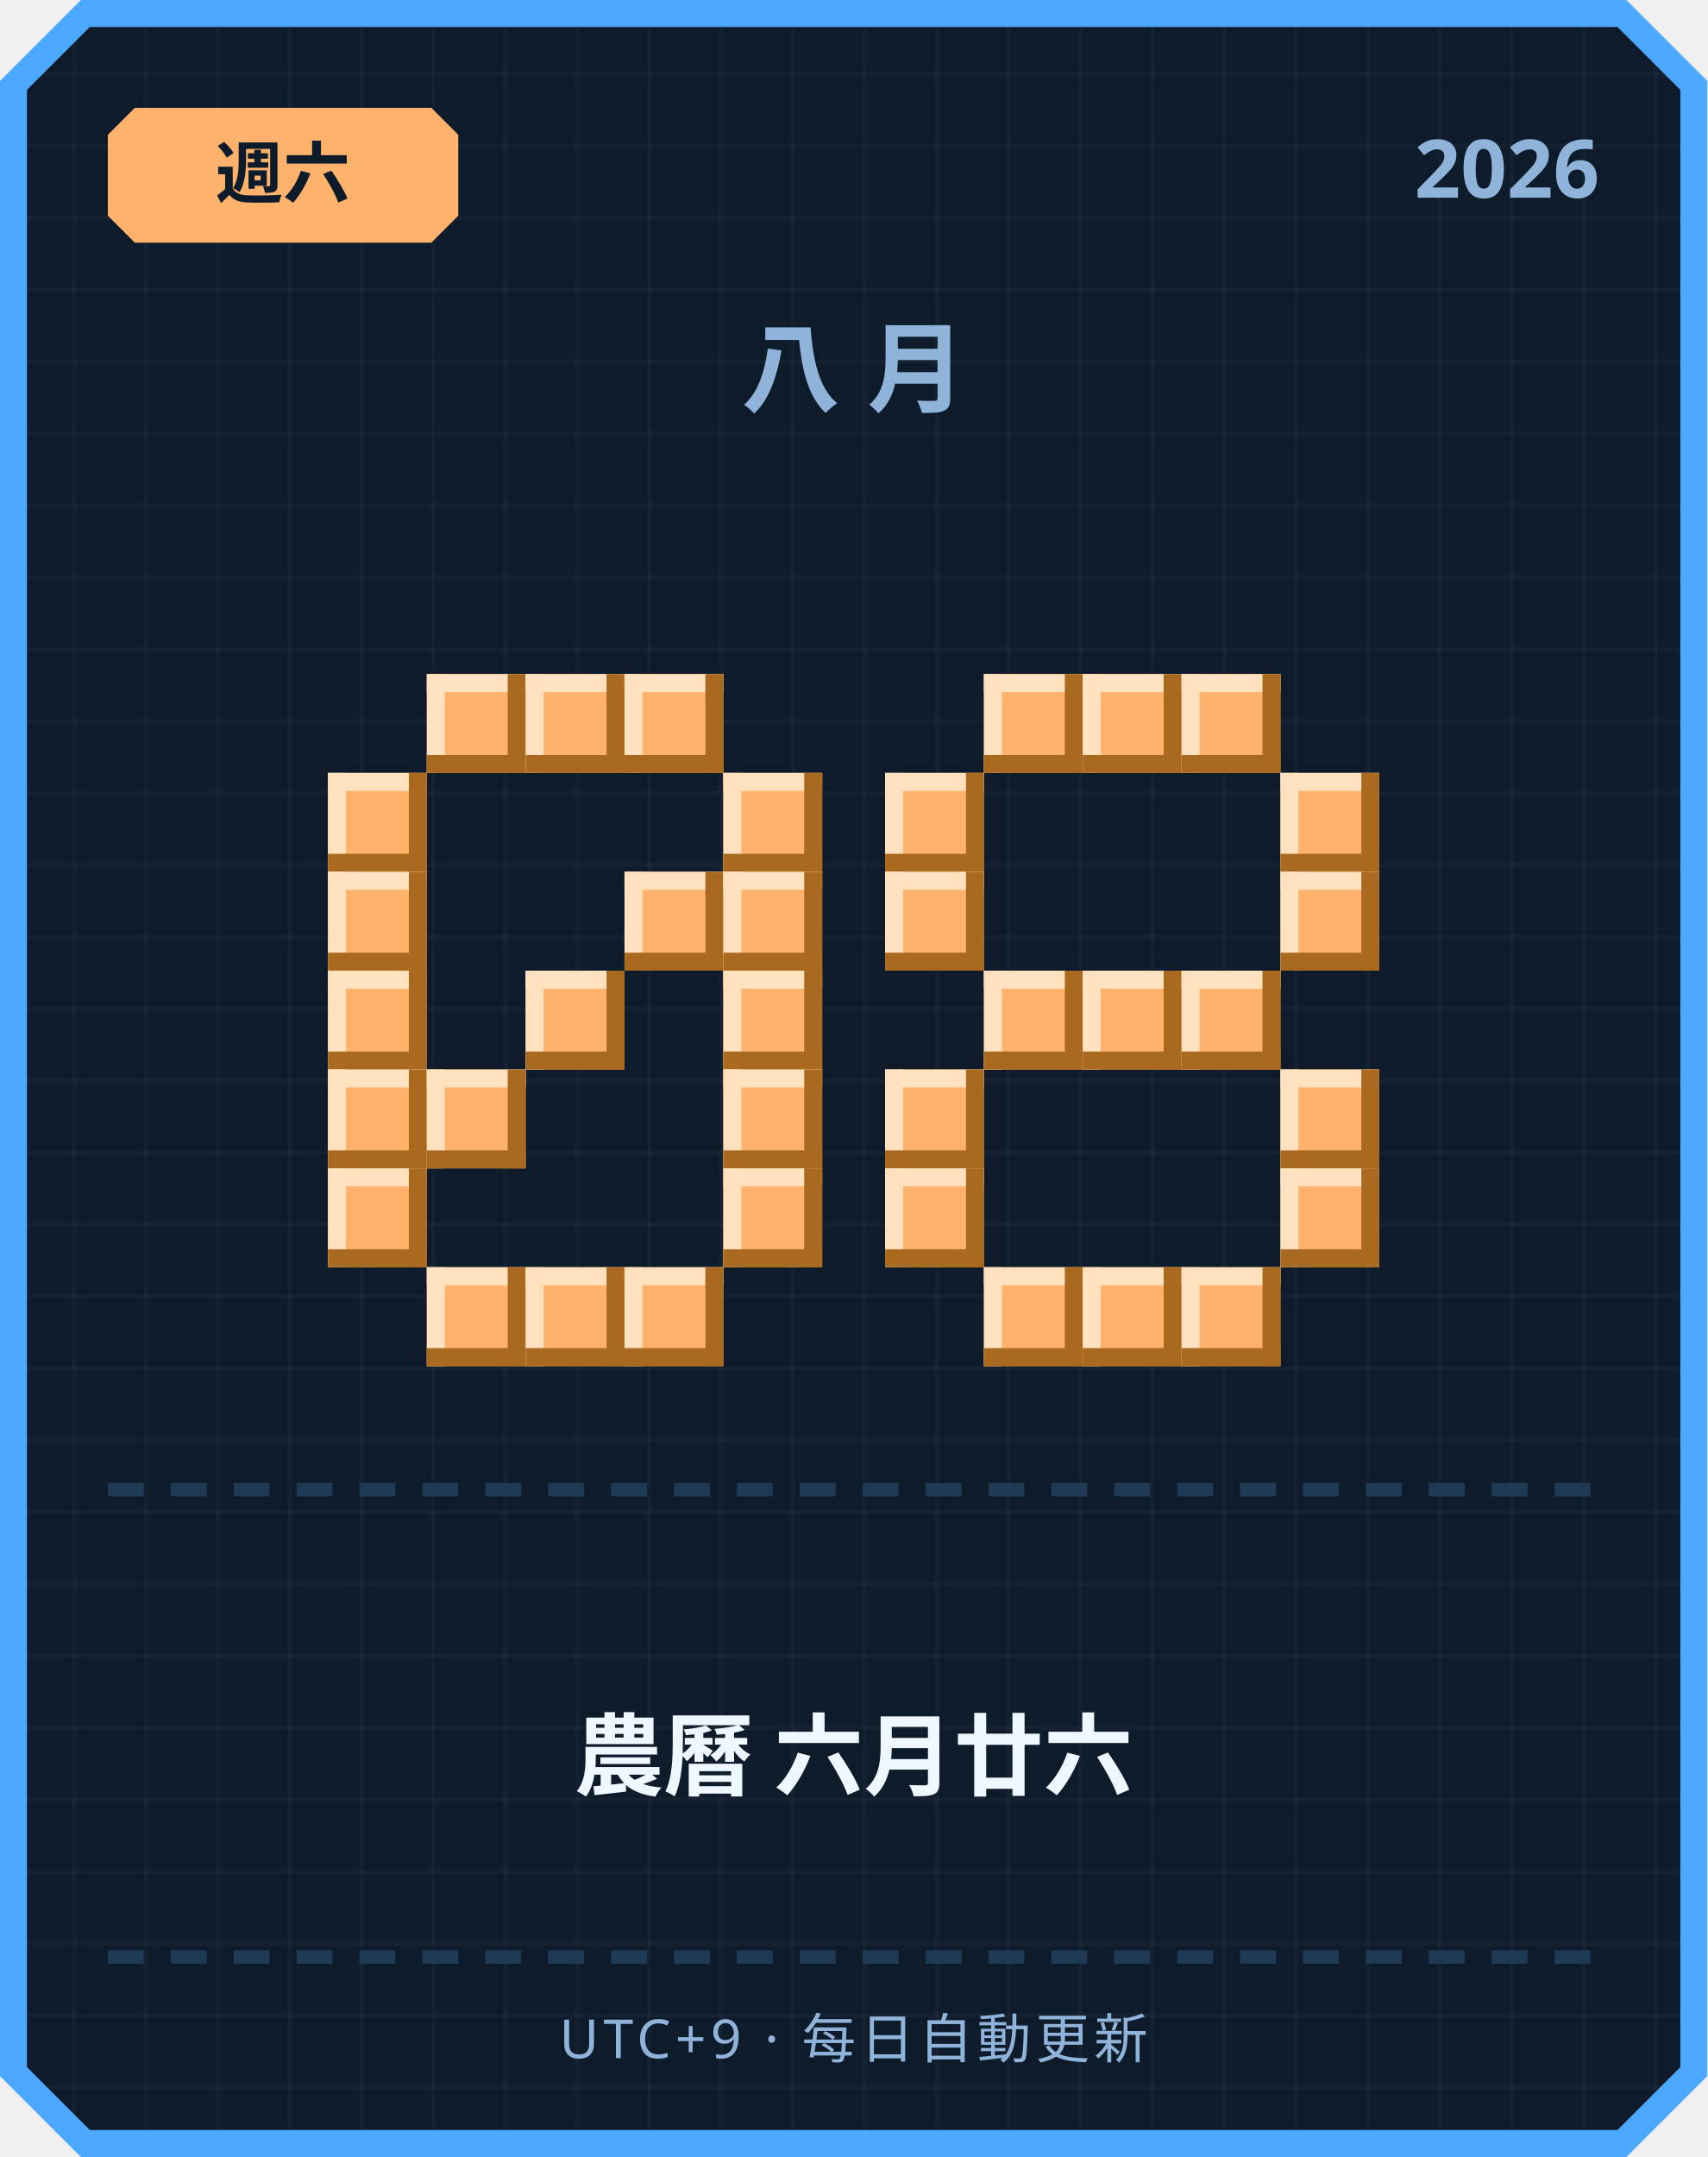
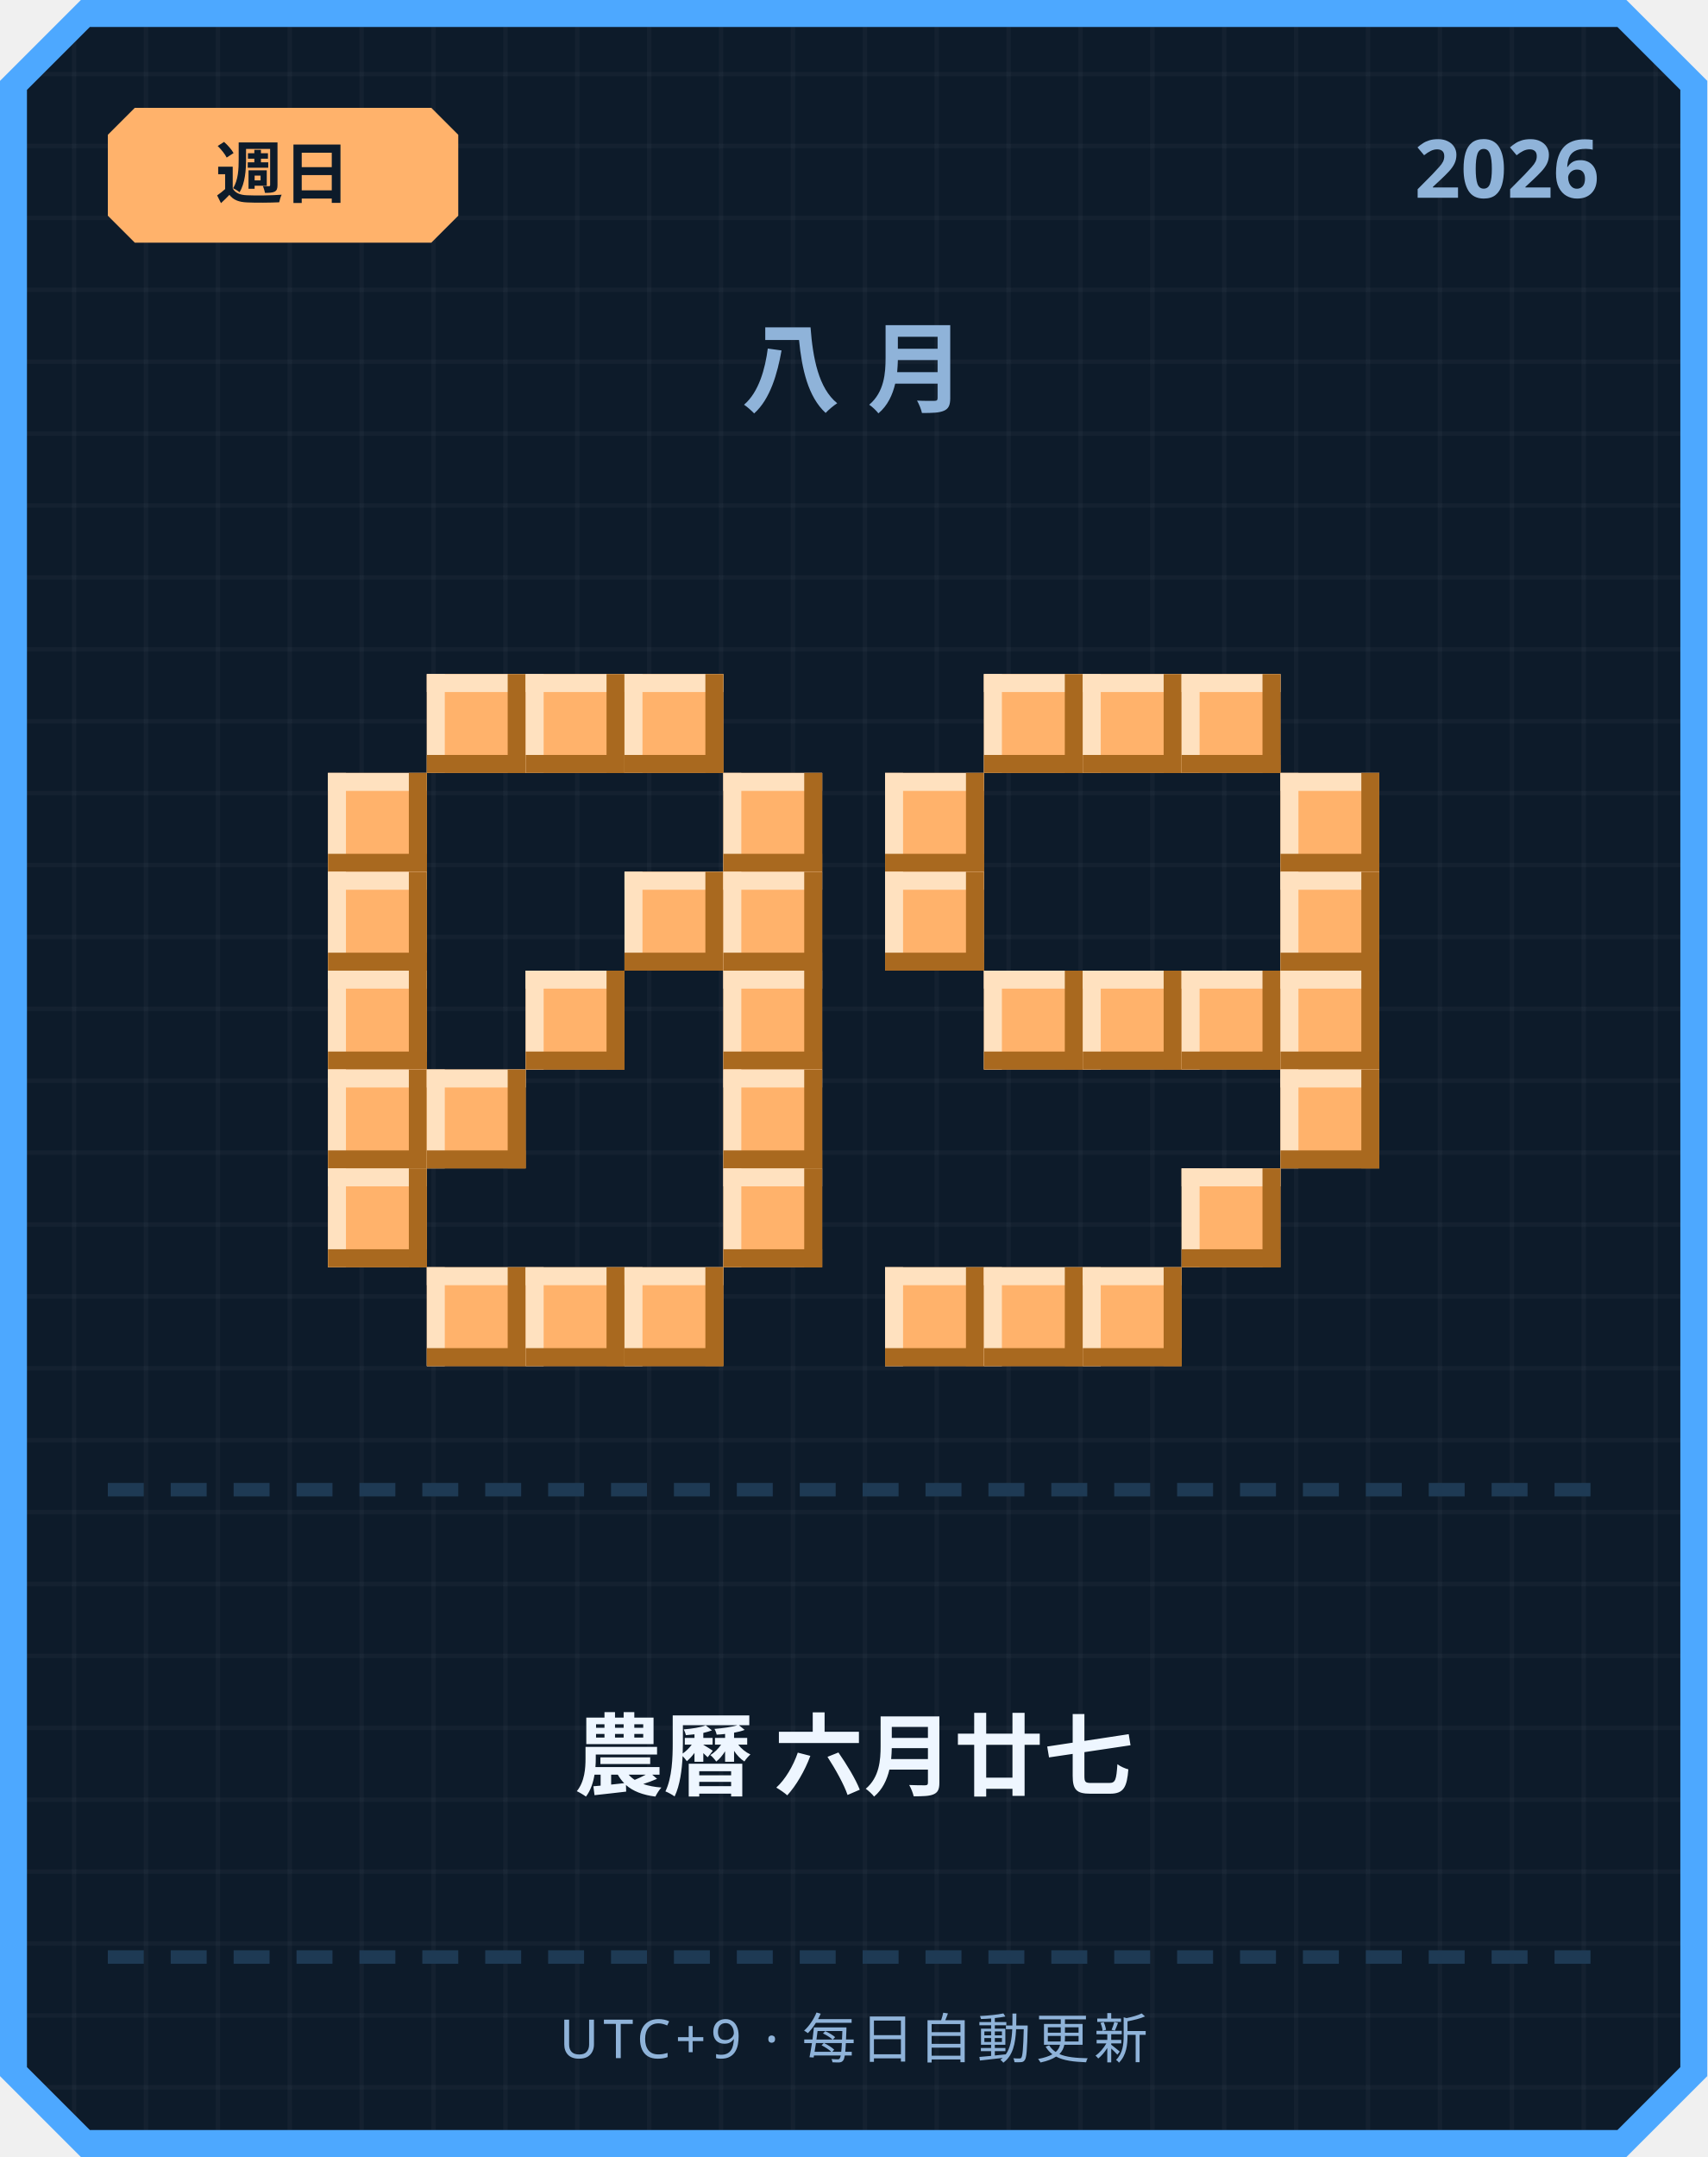
<svg xmlns="http://www.w3.org/2000/svg" width="380" height="480" viewBox="0 0 380 480">
  <defs>
    <pattern id="grid" width="16" height="16" patternUnits="userSpaceOnUse">
      <rect width="16" height="16" fill="#0d1b2a" />
      <rect width="1" height="16" fill="#ffffff" opacity="0.03" />
      <rect width="16" height="1" fill="#ffffff" opacity="0.03" />
    </pattern>
  </defs>
  <path d="M 18,0 L 362,0 L 380,18 L 380,462 L 362,480 L 18,480 L 0,462 L 0,18 Z" fill="#4da8ff" />
  <path d="M 20,6 L 360,6 L 374,20 L 374,460 L 360,474 L 20,474 L 6,460 L 6,20 Z" fill="url(#grid)" />
  <path d="M 30,24 L 96,24 L 102,30 L 102,48 L 96,54 L 30,54 L 24,48 L 24,30 Z" fill="#ffb26b" />
-   <text x="63" y="44" text-anchor="middle" font-family="'Segoe UI', sans-serif" font-size="15" font-weight="700" fill="#0d1b2a">週六</text>
+   <text x="63" y="44" text-anchor="middle" font-family="'Segoe UI', sans-serif" font-size="15" font-weight="700" fill="#0d1b2a">週日</text>
  <text x="356" y="44" text-anchor="end" font-family="'Segoe UI', sans-serif" font-size="18" font-weight="700" fill="#8fb3d9">2026</text>
  <text x="190" y="90" text-anchor="middle" font-family="'Segoe UI', sans-serif" font-size="22" font-weight="700" letter-spacing="6" fill="#8fb3d9">八月</text>
  <rect x="95" y="150" width="22" height="22" fill="#ffb26b" />
  <rect x="95" y="150" width="22" height="4" fill="#ffe1bf" />
  <rect x="95" y="150" width="4" height="22" fill="#ffe1bf" />
  <rect x="95" y="168" width="22" height="4" fill="#a9691f" />
  <rect x="113" y="150" width="4" height="22" fill="#a9691f" />
  <rect x="117" y="150" width="22" height="22" fill="#ffb26b" />
  <rect x="117" y="150" width="22" height="4" fill="#ffe1bf" />
  <rect x="117" y="150" width="4" height="22" fill="#ffe1bf" />
  <rect x="117" y="168" width="22" height="4" fill="#a9691f" />
  <rect x="135" y="150" width="4" height="22" fill="#a9691f" />
  <rect x="139" y="150" width="22" height="22" fill="#ffb26b" />
  <rect x="139" y="150" width="22" height="4" fill="#ffe1bf" />
  <rect x="139" y="150" width="4" height="22" fill="#ffe1bf" />
  <rect x="139" y="168" width="22" height="4" fill="#a9691f" />
  <rect x="157" y="150" width="4" height="22" fill="#a9691f" />
  <rect x="73" y="172" width="22" height="22" fill="#ffb26b" />
  <rect x="73" y="172" width="22" height="4" fill="#ffe1bf" />
  <rect x="73" y="172" width="4" height="22" fill="#ffe1bf" />
  <rect x="73" y="190" width="22" height="4" fill="#a9691f" />
  <rect x="91" y="172" width="4" height="22" fill="#a9691f" />
  <rect x="161" y="172" width="22" height="22" fill="#ffb26b" />
  <rect x="161" y="172" width="22" height="4" fill="#ffe1bf" />
  <rect x="161" y="172" width="4" height="22" fill="#ffe1bf" />
  <rect x="161" y="190" width="22" height="4" fill="#a9691f" />
  <rect x="179" y="172" width="4" height="22" fill="#a9691f" />
  <rect x="73" y="194" width="22" height="22" fill="#ffb26b" />
  <rect x="73" y="194" width="22" height="4" fill="#ffe1bf" />
  <rect x="73" y="194" width="4" height="22" fill="#ffe1bf" />
  <rect x="73" y="212" width="22" height="4" fill="#a9691f" />
  <rect x="91" y="194" width="4" height="22" fill="#a9691f" />
  <rect x="139" y="194" width="22" height="22" fill="#ffb26b" />
  <rect x="139" y="194" width="22" height="4" fill="#ffe1bf" />
  <rect x="139" y="194" width="4" height="22" fill="#ffe1bf" />
  <rect x="139" y="212" width="22" height="4" fill="#a9691f" />
  <rect x="157" y="194" width="4" height="22" fill="#a9691f" />
  <rect x="161" y="194" width="22" height="22" fill="#ffb26b" />
  <rect x="161" y="194" width="22" height="4" fill="#ffe1bf" />
  <rect x="161" y="194" width="4" height="22" fill="#ffe1bf" />
  <rect x="161" y="212" width="22" height="4" fill="#a9691f" />
  <rect x="179" y="194" width="4" height="22" fill="#a9691f" />
  <rect x="73" y="216" width="22" height="22" fill="#ffb26b" />
  <rect x="73" y="216" width="22" height="4" fill="#ffe1bf" />
  <rect x="73" y="216" width="4" height="22" fill="#ffe1bf" />
  <rect x="73" y="234" width="22" height="4" fill="#a9691f" />
  <rect x="91" y="216" width="4" height="22" fill="#a9691f" />
  <rect x="117" y="216" width="22" height="22" fill="#ffb26b" />
  <rect x="117" y="216" width="22" height="4" fill="#ffe1bf" />
  <rect x="117" y="216" width="4" height="22" fill="#ffe1bf" />
  <rect x="117" y="234" width="22" height="4" fill="#a9691f" />
  <rect x="135" y="216" width="4" height="22" fill="#a9691f" />
  <rect x="161" y="216" width="22" height="22" fill="#ffb26b" />
  <rect x="161" y="216" width="22" height="4" fill="#ffe1bf" />
  <rect x="161" y="216" width="4" height="22" fill="#ffe1bf" />
  <rect x="161" y="234" width="22" height="4" fill="#a9691f" />
  <rect x="179" y="216" width="4" height="22" fill="#a9691f" />
  <rect x="73" y="238" width="22" height="22" fill="#ffb26b" />
  <rect x="73" y="238" width="22" height="4" fill="#ffe1bf" />
  <rect x="73" y="238" width="4" height="22" fill="#ffe1bf" />
  <rect x="73" y="256" width="22" height="4" fill="#a9691f" />
  <rect x="91" y="238" width="4" height="22" fill="#a9691f" />
  <rect x="95" y="238" width="22" height="22" fill="#ffb26b" />
  <rect x="95" y="238" width="22" height="4" fill="#ffe1bf" />
  <rect x="95" y="238" width="4" height="22" fill="#ffe1bf" />
  <rect x="95" y="256" width="22" height="4" fill="#a9691f" />
  <rect x="113" y="238" width="4" height="22" fill="#a9691f" />
  <rect x="161" y="238" width="22" height="22" fill="#ffb26b" />
  <rect x="161" y="238" width="22" height="4" fill="#ffe1bf" />
  <rect x="161" y="238" width="4" height="22" fill="#ffe1bf" />
  <rect x="161" y="256" width="22" height="4" fill="#a9691f" />
  <rect x="179" y="238" width="4" height="22" fill="#a9691f" />
  <rect x="73" y="260" width="22" height="22" fill="#ffb26b" />
  <rect x="73" y="260" width="22" height="4" fill="#ffe1bf" />
  <rect x="73" y="260" width="4" height="22" fill="#ffe1bf" />
  <rect x="73" y="278" width="22" height="4" fill="#a9691f" />
  <rect x="91" y="260" width="4" height="22" fill="#a9691f" />
  <rect x="161" y="260" width="22" height="22" fill="#ffb26b" />
  <rect x="161" y="260" width="22" height="4" fill="#ffe1bf" />
  <rect x="161" y="260" width="4" height="22" fill="#ffe1bf" />
  <rect x="161" y="278" width="22" height="4" fill="#a9691f" />
  <rect x="179" y="260" width="4" height="22" fill="#a9691f" />
  <rect x="95" y="282" width="22" height="22" fill="#ffb26b" />
  <rect x="95" y="282" width="22" height="4" fill="#ffe1bf" />
  <rect x="95" y="282" width="4" height="22" fill="#ffe1bf" />
  <rect x="95" y="300" width="22" height="4" fill="#a9691f" />
  <rect x="113" y="282" width="4" height="22" fill="#a9691f" />
  <rect x="117" y="282" width="22" height="22" fill="#ffb26b" />
  <rect x="117" y="282" width="22" height="4" fill="#ffe1bf" />
  <rect x="117" y="282" width="4" height="22" fill="#ffe1bf" />
  <rect x="117" y="300" width="22" height="4" fill="#a9691f" />
  <rect x="135" y="282" width="4" height="22" fill="#a9691f" />
  <rect x="139" y="282" width="22" height="22" fill="#ffb26b" />
  <rect x="139" y="282" width="22" height="4" fill="#ffe1bf" />
  <rect x="139" y="282" width="4" height="22" fill="#ffe1bf" />
  <rect x="139" y="300" width="22" height="4" fill="#a9691f" />
  <rect x="157" y="282" width="4" height="22" fill="#a9691f" />
  <rect x="219" y="150" width="22" height="22" fill="#ffb26b" />
  <rect x="219" y="150" width="22" height="4" fill="#ffe1bf" />
  <rect x="219" y="150" width="4" height="22" fill="#ffe1bf" />
  <rect x="219" y="168" width="22" height="4" fill="#a9691f" />
  <rect x="237" y="150" width="4" height="22" fill="#a9691f" />
  <rect x="241" y="150" width="22" height="22" fill="#ffb26b" />
  <rect x="241" y="150" width="22" height="4" fill="#ffe1bf" />
  <rect x="241" y="150" width="4" height="22" fill="#ffe1bf" />
  <rect x="241" y="168" width="22" height="4" fill="#a9691f" />
  <rect x="259" y="150" width="4" height="22" fill="#a9691f" />
  <rect x="263" y="150" width="22" height="22" fill="#ffb26b" />
  <rect x="263" y="150" width="22" height="4" fill="#ffe1bf" />
  <rect x="263" y="150" width="4" height="22" fill="#ffe1bf" />
  <rect x="263" y="168" width="22" height="4" fill="#a9691f" />
  <rect x="281" y="150" width="4" height="22" fill="#a9691f" />
  <rect x="197" y="172" width="22" height="22" fill="#ffb26b" />
  <rect x="197" y="172" width="22" height="4" fill="#ffe1bf" />
  <rect x="197" y="172" width="4" height="22" fill="#ffe1bf" />
  <rect x="197" y="190" width="22" height="4" fill="#a9691f" />
  <rect x="215" y="172" width="4" height="22" fill="#a9691f" />
  <rect x="285" y="172" width="22" height="22" fill="#ffb26b" />
  <rect x="285" y="172" width="22" height="4" fill="#ffe1bf" />
  <rect x="285" y="172" width="4" height="22" fill="#ffe1bf" />
  <rect x="285" y="190" width="22" height="4" fill="#a9691f" />
  <rect x="303" y="172" width="4" height="22" fill="#a9691f" />
  <rect x="197" y="194" width="22" height="22" fill="#ffb26b" />
  <rect x="197" y="194" width="22" height="4" fill="#ffe1bf" />
  <rect x="197" y="194" width="4" height="22" fill="#ffe1bf" />
  <rect x="197" y="212" width="22" height="4" fill="#a9691f" />
  <rect x="215" y="194" width="4" height="22" fill="#a9691f" />
  <rect x="285" y="194" width="22" height="22" fill="#ffb26b" />
  <rect x="285" y="194" width="22" height="4" fill="#ffe1bf" />
  <rect x="285" y="194" width="4" height="22" fill="#ffe1bf" />
  <rect x="285" y="212" width="22" height="4" fill="#a9691f" />
  <rect x="303" y="194" width="4" height="22" fill="#a9691f" />
  <rect x="219" y="216" width="22" height="22" fill="#ffb26b" />
  <rect x="219" y="216" width="22" height="4" fill="#ffe1bf" />
  <rect x="219" y="216" width="4" height="22" fill="#ffe1bf" />
  <rect x="219" y="234" width="22" height="4" fill="#a9691f" />
  <rect x="237" y="216" width="4" height="22" fill="#a9691f" />
  <rect x="241" y="216" width="22" height="22" fill="#ffb26b" />
  <rect x="241" y="216" width="22" height="4" fill="#ffe1bf" />
  <rect x="241" y="216" width="4" height="22" fill="#ffe1bf" />
  <rect x="241" y="234" width="22" height="4" fill="#a9691f" />
  <rect x="259" y="216" width="4" height="22" fill="#a9691f" />
  <rect x="263" y="216" width="22" height="22" fill="#ffb26b" />
  <rect x="263" y="216" width="22" height="4" fill="#ffe1bf" />
  <rect x="263" y="216" width="4" height="22" fill="#ffe1bf" />
  <rect x="263" y="234" width="22" height="4" fill="#a9691f" />
  <rect x="281" y="216" width="4" height="22" fill="#a9691f" />
-   <rect x="197" y="238" width="22" height="22" fill="#ffb26b" />
-   <rect x="197" y="238" width="22" height="4" fill="#ffe1bf" />
-   <rect x="197" y="238" width="4" height="22" fill="#ffe1bf" />
-   <rect x="197" y="256" width="22" height="4" fill="#a9691f" />
-   <rect x="215" y="238" width="4" height="22" fill="#a9691f" />
+   <rect x="285" y="216" width="22" height="22" fill="#ffb26b" />
+   <rect x="285" y="216" width="22" height="4" fill="#ffe1bf" />
+   <rect x="285" y="216" width="4" height="22" fill="#ffe1bf" />
+   <rect x="285" y="234" width="22" height="4" fill="#a9691f" />
+   <rect x="303" y="216" width="4" height="22" fill="#a9691f" />
  <rect x="285" y="238" width="22" height="22" fill="#ffb26b" />
  <rect x="285" y="238" width="22" height="4" fill="#ffe1bf" />
  <rect x="285" y="238" width="4" height="22" fill="#ffe1bf" />
  <rect x="285" y="256" width="22" height="4" fill="#a9691f" />
  <rect x="303" y="238" width="4" height="22" fill="#a9691f" />
-   <rect x="197" y="260" width="22" height="22" fill="#ffb26b" />
-   <rect x="197" y="260" width="22" height="4" fill="#ffe1bf" />
-   <rect x="197" y="260" width="4" height="22" fill="#ffe1bf" />
-   <rect x="197" y="278" width="22" height="4" fill="#a9691f" />
-   <rect x="215" y="260" width="4" height="22" fill="#a9691f" />
-   <rect x="285" y="260" width="22" height="22" fill="#ffb26b" />
-   <rect x="285" y="260" width="22" height="4" fill="#ffe1bf" />
-   <rect x="285" y="260" width="4" height="22" fill="#ffe1bf" />
-   <rect x="285" y="278" width="22" height="4" fill="#a9691f" />
-   <rect x="303" y="260" width="4" height="22" fill="#a9691f" />
+   <rect x="263" y="260" width="22" height="22" fill="#ffb26b" />
+   <rect x="263" y="260" width="22" height="4" fill="#ffe1bf" />
+   <rect x="263" y="260" width="4" height="22" fill="#ffe1bf" />
+   <rect x="263" y="278" width="22" height="4" fill="#a9691f" />
+   <rect x="281" y="260" width="4" height="22" fill="#a9691f" />
+   <rect x="197" y="282" width="22" height="22" fill="#ffb26b" />
+   <rect x="197" y="282" width="22" height="4" fill="#ffe1bf" />
+   <rect x="197" y="282" width="4" height="22" fill="#ffe1bf" />
+   <rect x="197" y="300" width="22" height="4" fill="#a9691f" />
+   <rect x="215" y="282" width="4" height="22" fill="#a9691f" />
  <rect x="219" y="282" width="22" height="22" fill="#ffb26b" />
  <rect x="219" y="282" width="22" height="4" fill="#ffe1bf" />
  <rect x="219" y="282" width="4" height="22" fill="#ffe1bf" />
  <rect x="219" y="300" width="22" height="4" fill="#a9691f" />
  <rect x="237" y="282" width="4" height="22" fill="#a9691f" />
  <rect x="241" y="282" width="22" height="22" fill="#ffb26b" />
  <rect x="241" y="282" width="22" height="4" fill="#ffe1bf" />
  <rect x="241" y="282" width="4" height="22" fill="#ffe1bf" />
  <rect x="241" y="300" width="22" height="4" fill="#a9691f" />
  <rect x="259" y="282" width="4" height="22" fill="#a9691f" />
-   <rect x="263" y="282" width="22" height="22" fill="#ffb26b" />
-   <rect x="263" y="282" width="22" height="4" fill="#ffe1bf" />
-   <rect x="263" y="282" width="4" height="22" fill="#ffe1bf" />
-   <rect x="263" y="300" width="22" height="4" fill="#a9691f" />
-   <rect x="281" y="282" width="4" height="22" fill="#a9691f" />
  <rect x="24" y="330" width="8" height="3" fill="#1e3a54" />
  <rect x="38" y="330" width="8" height="3" fill="#1e3a54" />
  <rect x="52" y="330" width="8" height="3" fill="#1e3a54" />
  <rect x="66" y="330" width="8" height="3" fill="#1e3a54" />
  <rect x="80" y="330" width="8" height="3" fill="#1e3a54" />
  <rect x="94" y="330" width="8" height="3" fill="#1e3a54" />
  <rect x="108" y="330" width="8" height="3" fill="#1e3a54" />
  <rect x="122" y="330" width="8" height="3" fill="#1e3a54" />
  <rect x="136" y="330" width="8" height="3" fill="#1e3a54" />
  <rect x="150" y="330" width="8" height="3" fill="#1e3a54" />
  <rect x="164" y="330" width="8" height="3" fill="#1e3a54" />
  <rect x="178" y="330" width="8" height="3" fill="#1e3a54" />
  <rect x="192" y="330" width="8" height="3" fill="#1e3a54" />
  <rect x="206" y="330" width="8" height="3" fill="#1e3a54" />
  <rect x="220" y="330" width="8" height="3" fill="#1e3a54" />
  <rect x="234" y="330" width="8" height="3" fill="#1e3a54" />
  <rect x="248" y="330" width="8" height="3" fill="#1e3a54" />
  <rect x="262" y="330" width="8" height="3" fill="#1e3a54" />
  <rect x="276" y="330" width="8" height="3" fill="#1e3a54" />
  <rect x="290" y="330" width="8" height="3" fill="#1e3a54" />
  <rect x="304" y="330" width="8" height="3" fill="#1e3a54" />
  <rect x="318" y="330" width="8" height="3" fill="#1e3a54" />
  <rect x="332" y="330" width="8" height="3" fill="#1e3a54" />
  <rect x="346" y="330" width="8" height="3" fill="#1e3a54" />
-   <text x="190" y="398" text-anchor="middle" font-family="'Segoe UI', 'Microsoft JhengHei', sans-serif" font-size="20" font-weight="700" fill="#eef6ff">農曆 六月廿六</text>
+   <text x="190" y="398" text-anchor="middle" font-family="'Segoe UI', 'Microsoft JhengHei', sans-serif" font-size="20" font-weight="700" fill="#eef6ff">農曆 六月廿七</text>
  <rect x="24" y="434" width="8" height="3" fill="#1e3a54" />
  <rect x="38" y="434" width="8" height="3" fill="#1e3a54" />
  <rect x="52" y="434" width="8" height="3" fill="#1e3a54" />
  <rect x="66" y="434" width="8" height="3" fill="#1e3a54" />
  <rect x="80" y="434" width="8" height="3" fill="#1e3a54" />
  <rect x="94" y="434" width="8" height="3" fill="#1e3a54" />
  <rect x="108" y="434" width="8" height="3" fill="#1e3a54" />
  <rect x="122" y="434" width="8" height="3" fill="#1e3a54" />
  <rect x="136" y="434" width="8" height="3" fill="#1e3a54" />
  <rect x="150" y="434" width="8" height="3" fill="#1e3a54" />
  <rect x="164" y="434" width="8" height="3" fill="#1e3a54" />
  <rect x="178" y="434" width="8" height="3" fill="#1e3a54" />
  <rect x="192" y="434" width="8" height="3" fill="#1e3a54" />
  <rect x="206" y="434" width="8" height="3" fill="#1e3a54" />
  <rect x="220" y="434" width="8" height="3" fill="#1e3a54" />
  <rect x="234" y="434" width="8" height="3" fill="#1e3a54" />
  <rect x="248" y="434" width="8" height="3" fill="#1e3a54" />
  <rect x="262" y="434" width="8" height="3" fill="#1e3a54" />
  <rect x="276" y="434" width="8" height="3" fill="#1e3a54" />
  <rect x="290" y="434" width="8" height="3" fill="#1e3a54" />
  <rect x="304" y="434" width="8" height="3" fill="#1e3a54" />
  <rect x="318" y="434" width="8" height="3" fill="#1e3a54" />
  <rect x="332" y="434" width="8" height="3" fill="#1e3a54" />
  <rect x="346" y="434" width="8" height="3" fill="#1e3a54" />
  <text x="190" y="458" text-anchor="middle" font-family="'Segoe UI', sans-serif" font-size="12" letter-spacing="1" fill="#8fb3d9">UTC+9 · 每日自動更新</text>
</svg>
